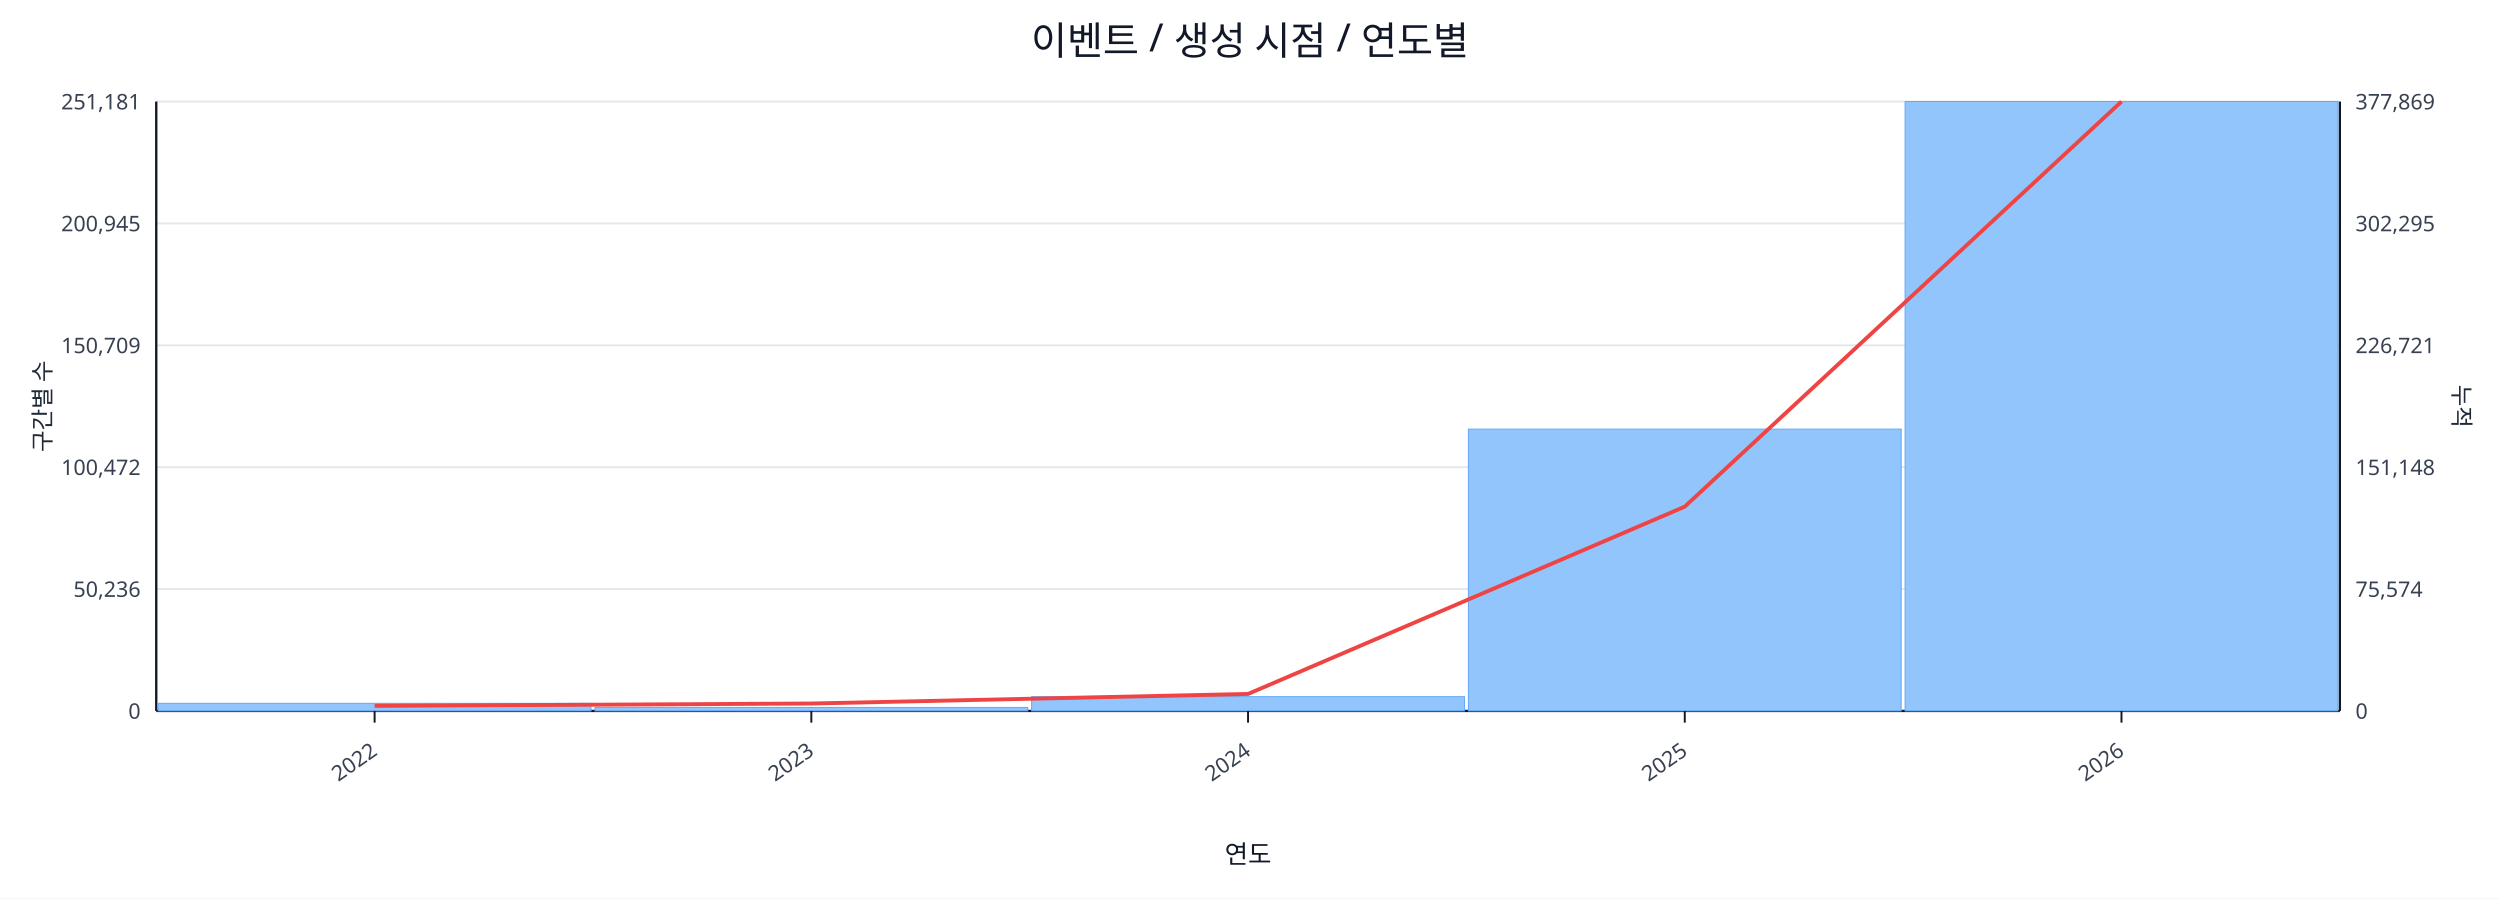
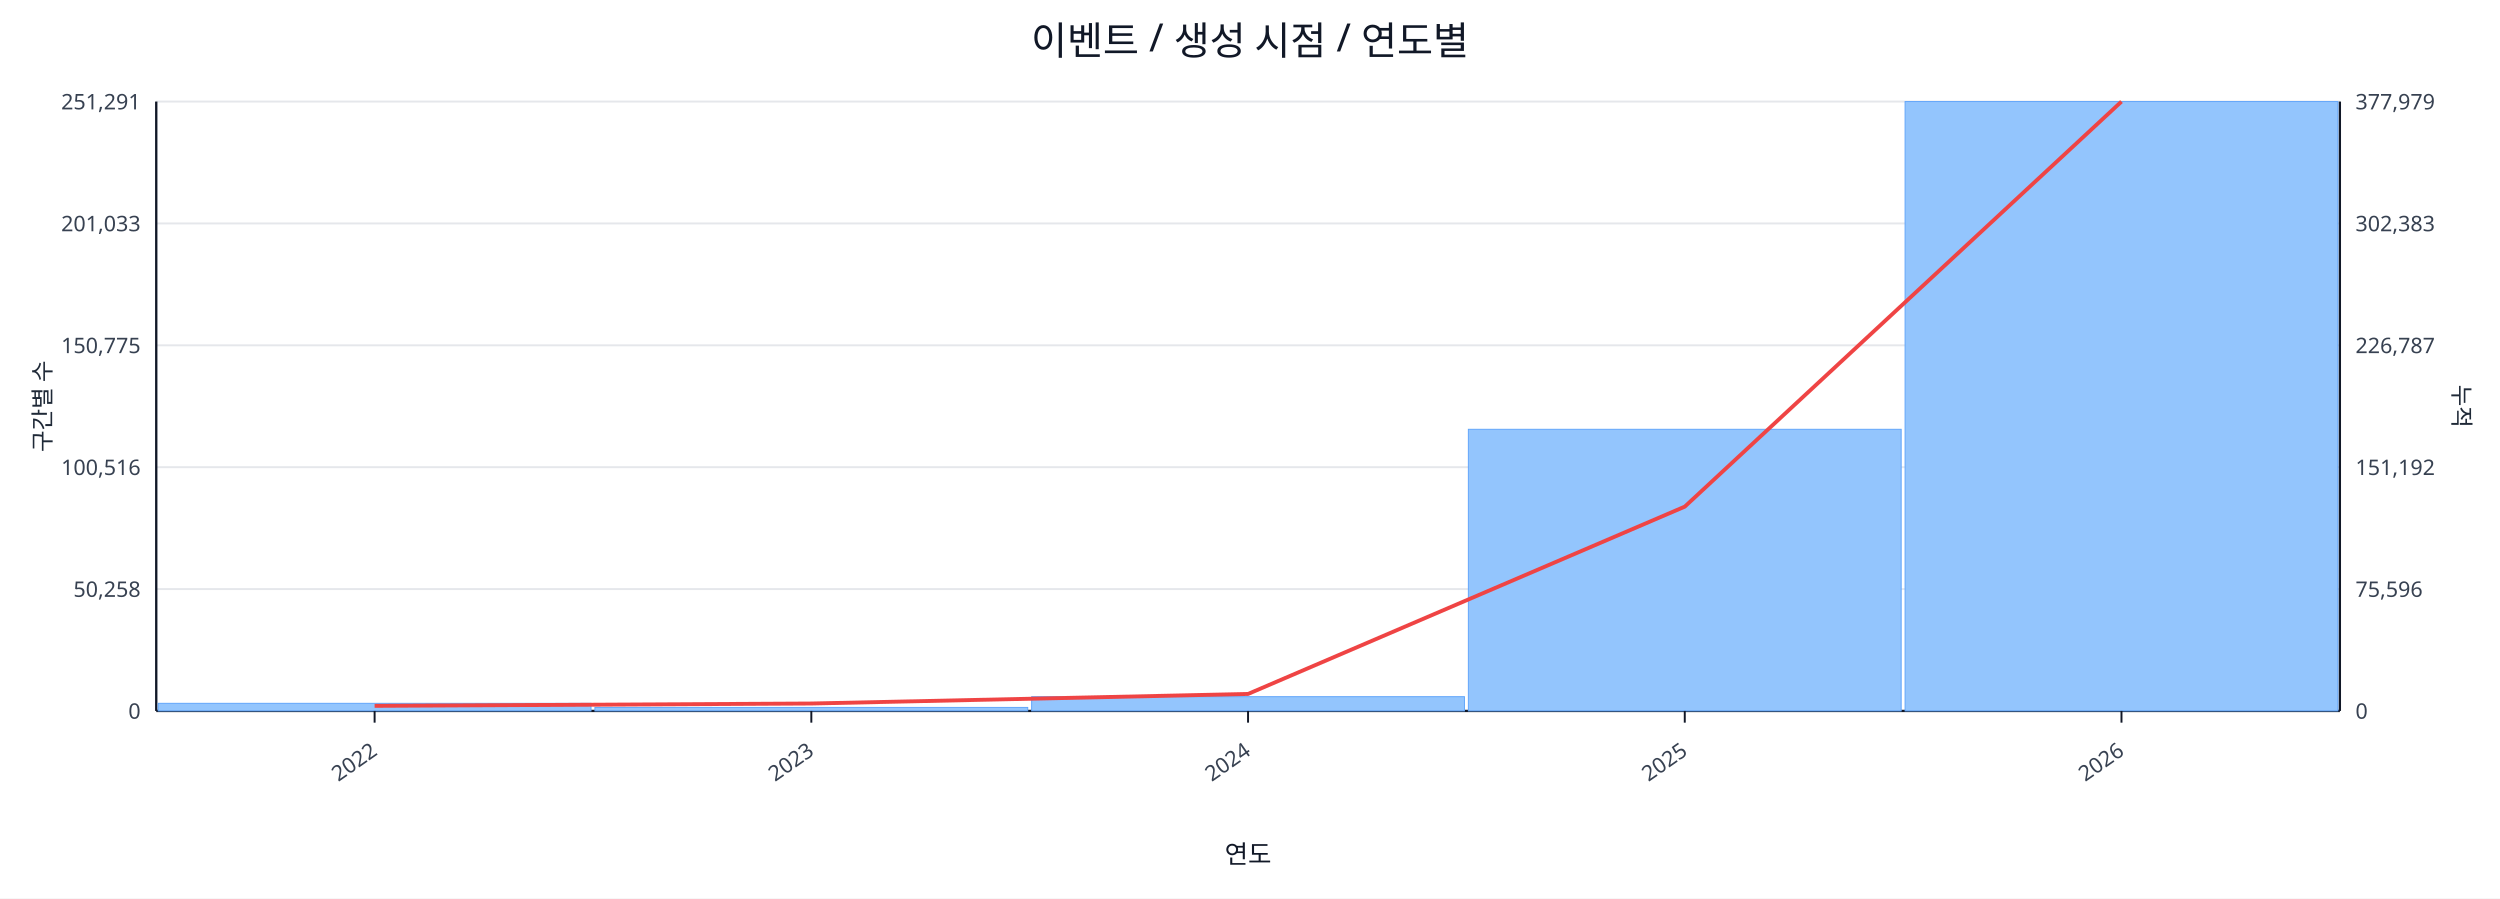
<svg xmlns="http://www.w3.org/2000/svg" width="1280" height="460" viewBox="0 0 1280 460">
  <rect x="0" y="0" width="100%" height="100%" fill="#ffffff" />
  <text x="640.0" y="28" font-size="20" text-anchor="middle" font-family="sans-serif" fill="#111827">이벤트 / 생성 시점 / 연도별</text>
  <line x1="80.0" y1="52.0" x2="1198.0" y2="52.0" stroke="#e5e7eb" stroke-width="1" />
-   <text x="72.0" y="56.0" font-size="11" text-anchor="end" font-family="sans-serif" fill="#374151">251,181</text>
-   <text x="1206.0" y="56.0" font-size="11" text-anchor="start" font-family="sans-serif" fill="#374151">377,869</text>
+   <text x="72.0" y="56.0" font-size="11" text-anchor="end" font-family="sans-serif" fill="#374151">251,291</text>
+   <text x="1206.0" y="56.0" font-size="11" text-anchor="start" font-family="sans-serif" fill="#374151">377,979</text>
  <line x1="80.0" y1="114.4" x2="1198.0" y2="114.4" stroke="#e5e7eb" stroke-width="1" />
-   <text x="72.0" y="118.4" font-size="11" text-anchor="end" font-family="sans-serif" fill="#374151">200,945</text>
-   <text x="1206.0" y="118.4" font-size="11" text-anchor="start" font-family="sans-serif" fill="#374151">302,295</text>
+   <text x="72.0" y="118.4" font-size="11" text-anchor="end" font-family="sans-serif" fill="#374151">201,033</text>
+   <text x="1206.0" y="118.4" font-size="11" text-anchor="start" font-family="sans-serif" fill="#374151">302,383</text>
  <line x1="80.0" y1="176.8" x2="1198.0" y2="176.8" stroke="#e5e7eb" stroke-width="1" />
-   <text x="72.0" y="180.8" font-size="11" text-anchor="end" font-family="sans-serif" fill="#374151">150,709</text>
-   <text x="1206.0" y="180.8" font-size="11" text-anchor="start" font-family="sans-serif" fill="#374151">226,721</text>
+   <text x="72.0" y="180.8" font-size="11" text-anchor="end" font-family="sans-serif" fill="#374151">150,775</text>
+   <text x="1206.0" y="180.8" font-size="11" text-anchor="start" font-family="sans-serif" fill="#374151">226,787</text>
  <line x1="80.0" y1="239.2" x2="1198.0" y2="239.2" stroke="#e5e7eb" stroke-width="1" />
-   <text x="72.0" y="243.2" font-size="11" text-anchor="end" font-family="sans-serif" fill="#374151">100,472</text>
-   <text x="1206.0" y="243.2" font-size="11" text-anchor="start" font-family="sans-serif" fill="#374151">151,148</text>
+   <text x="72.0" y="243.2" font-size="11" text-anchor="end" font-family="sans-serif" fill="#374151">100,516</text>
+   <text x="1206.0" y="243.2" font-size="11" text-anchor="start" font-family="sans-serif" fill="#374151">151,192</text>
  <line x1="80.0" y1="301.6" x2="1198.0" y2="301.6" stroke="#e5e7eb" stroke-width="1" />
-   <text x="72.0" y="305.6" font-size="11" text-anchor="end" font-family="sans-serif" fill="#374151">50,236</text>
-   <text x="1206.0" y="305.6" font-size="11" text-anchor="start" font-family="sans-serif" fill="#374151">75,574</text>
+   <text x="72.0" y="305.6" font-size="11" text-anchor="end" font-family="sans-serif" fill="#374151">50,258</text>
+   <text x="1206.0" y="305.6" font-size="11" text-anchor="start" font-family="sans-serif" fill="#374151">75,596</text>
  <line x1="80.0" y1="364.0" x2="1198.0" y2="364.0" stroke="#e5e7eb" stroke-width="1" />
  <text x="72.0" y="368.0" font-size="11" text-anchor="end" font-family="sans-serif" fill="#374151">0</text>
  <text x="1206.0" y="368.0" font-size="11" text-anchor="start" font-family="sans-serif" fill="#374151">0</text>
  <line x1="80.0" y1="364.0" x2="1198.0" y2="364.0" stroke="#111827" stroke-width="1.2" />
  <line x1="80.0" y1="52.0" x2="80.0" y2="364.0" stroke="#111827" stroke-width="1.2" />
  <line x1="1198.0" y1="52.0" x2="1198.0" y2="364.0" stroke="#111827" stroke-width="1.2" />
  <rect x="81.0" y="360.1" width="221.6" height="3.9" fill="#93c5fd" stroke="#60a5fa" stroke-width="0.5" />
  <rect x="304.6" y="362.2" width="221.6" height="1.8" fill="#93c5fd" stroke="#60a5fa" stroke-width="0.5" />
  <rect x="528.2" y="356.7" width="221.6" height="7.3" fill="#93c5fd" stroke="#60a5fa" stroke-width="0.5" />
-   <rect x="751.8" y="219.7" width="221.6" height="144.3" fill="#93c5fd" stroke="#60a5fa" stroke-width="0.5" />
+   <rect x="751.8" y="219.8" width="221.6" height="144.2" fill="#93c5fd" stroke="#60a5fa" stroke-width="0.5" />
  <rect x="975.4" y="52.0" width="221.6" height="312.0" fill="#93c5fd" stroke="#60a5fa" stroke-width="0.5" />
  <polyline fill="none" stroke="#ef4444" stroke-width="2" points="191.8,361.4 415.4,360.2 639.0,355.3 862.6,259.4 1086.2,52.0" />
  <line x1="191.8" y1="364.0" x2="191.8" y2="370.0" stroke="#111827" stroke-width="1" />
  <text x="193.8" y="386.0" font-size="11" text-anchor="end" transform="rotate(-35 193.8 386.0)" font-family="sans-serif" fill="#374151">2022</text>
  <line x1="415.4" y1="364.0" x2="415.4" y2="370.0" stroke="#111827" stroke-width="1" />
  <text x="417.4" y="386.0" font-size="11" text-anchor="end" transform="rotate(-35 417.4 386.0)" font-family="sans-serif" fill="#374151">2023</text>
  <line x1="639.0" y1="364.0" x2="639.0" y2="370.0" stroke="#111827" stroke-width="1" />
  <text x="641.0" y="386.0" font-size="11" text-anchor="end" transform="rotate(-35 641.0 386.0)" font-family="sans-serif" fill="#374151">2024</text>
  <line x1="862.6" y1="364.0" x2="862.6" y2="370.0" stroke="#111827" stroke-width="1" />
  <text x="864.6" y="386.0" font-size="11" text-anchor="end" transform="rotate(-35 864.6 386.0)" font-family="sans-serif" fill="#374151">2025</text>
  <line x1="1086.2" y1="364.0" x2="1086.2" y2="370.0" stroke="#111827" stroke-width="1" />
  <text x="1088.2" y="386.0" font-size="11" text-anchor="end" transform="rotate(-35 1088.2 386.0)" font-family="sans-serif" fill="#374151">2026</text>
  <text x="26" y="208.0" font-size="12" transform="rotate(-90 26 208.0)" text-anchor="middle" font-family="sans-serif" fill="#1f2937">구간별 수</text>
  <text x="1256.0" y="208.0" font-size="12" transform="rotate(90 1256.0 208.0)" text-anchor="middle" font-family="sans-serif" fill="#1f2937">누적</text>
  <text x="639.0" y="442.0" font-size="13" text-anchor="middle" font-family="sans-serif" fill="#111827">연도</text>
</svg>
